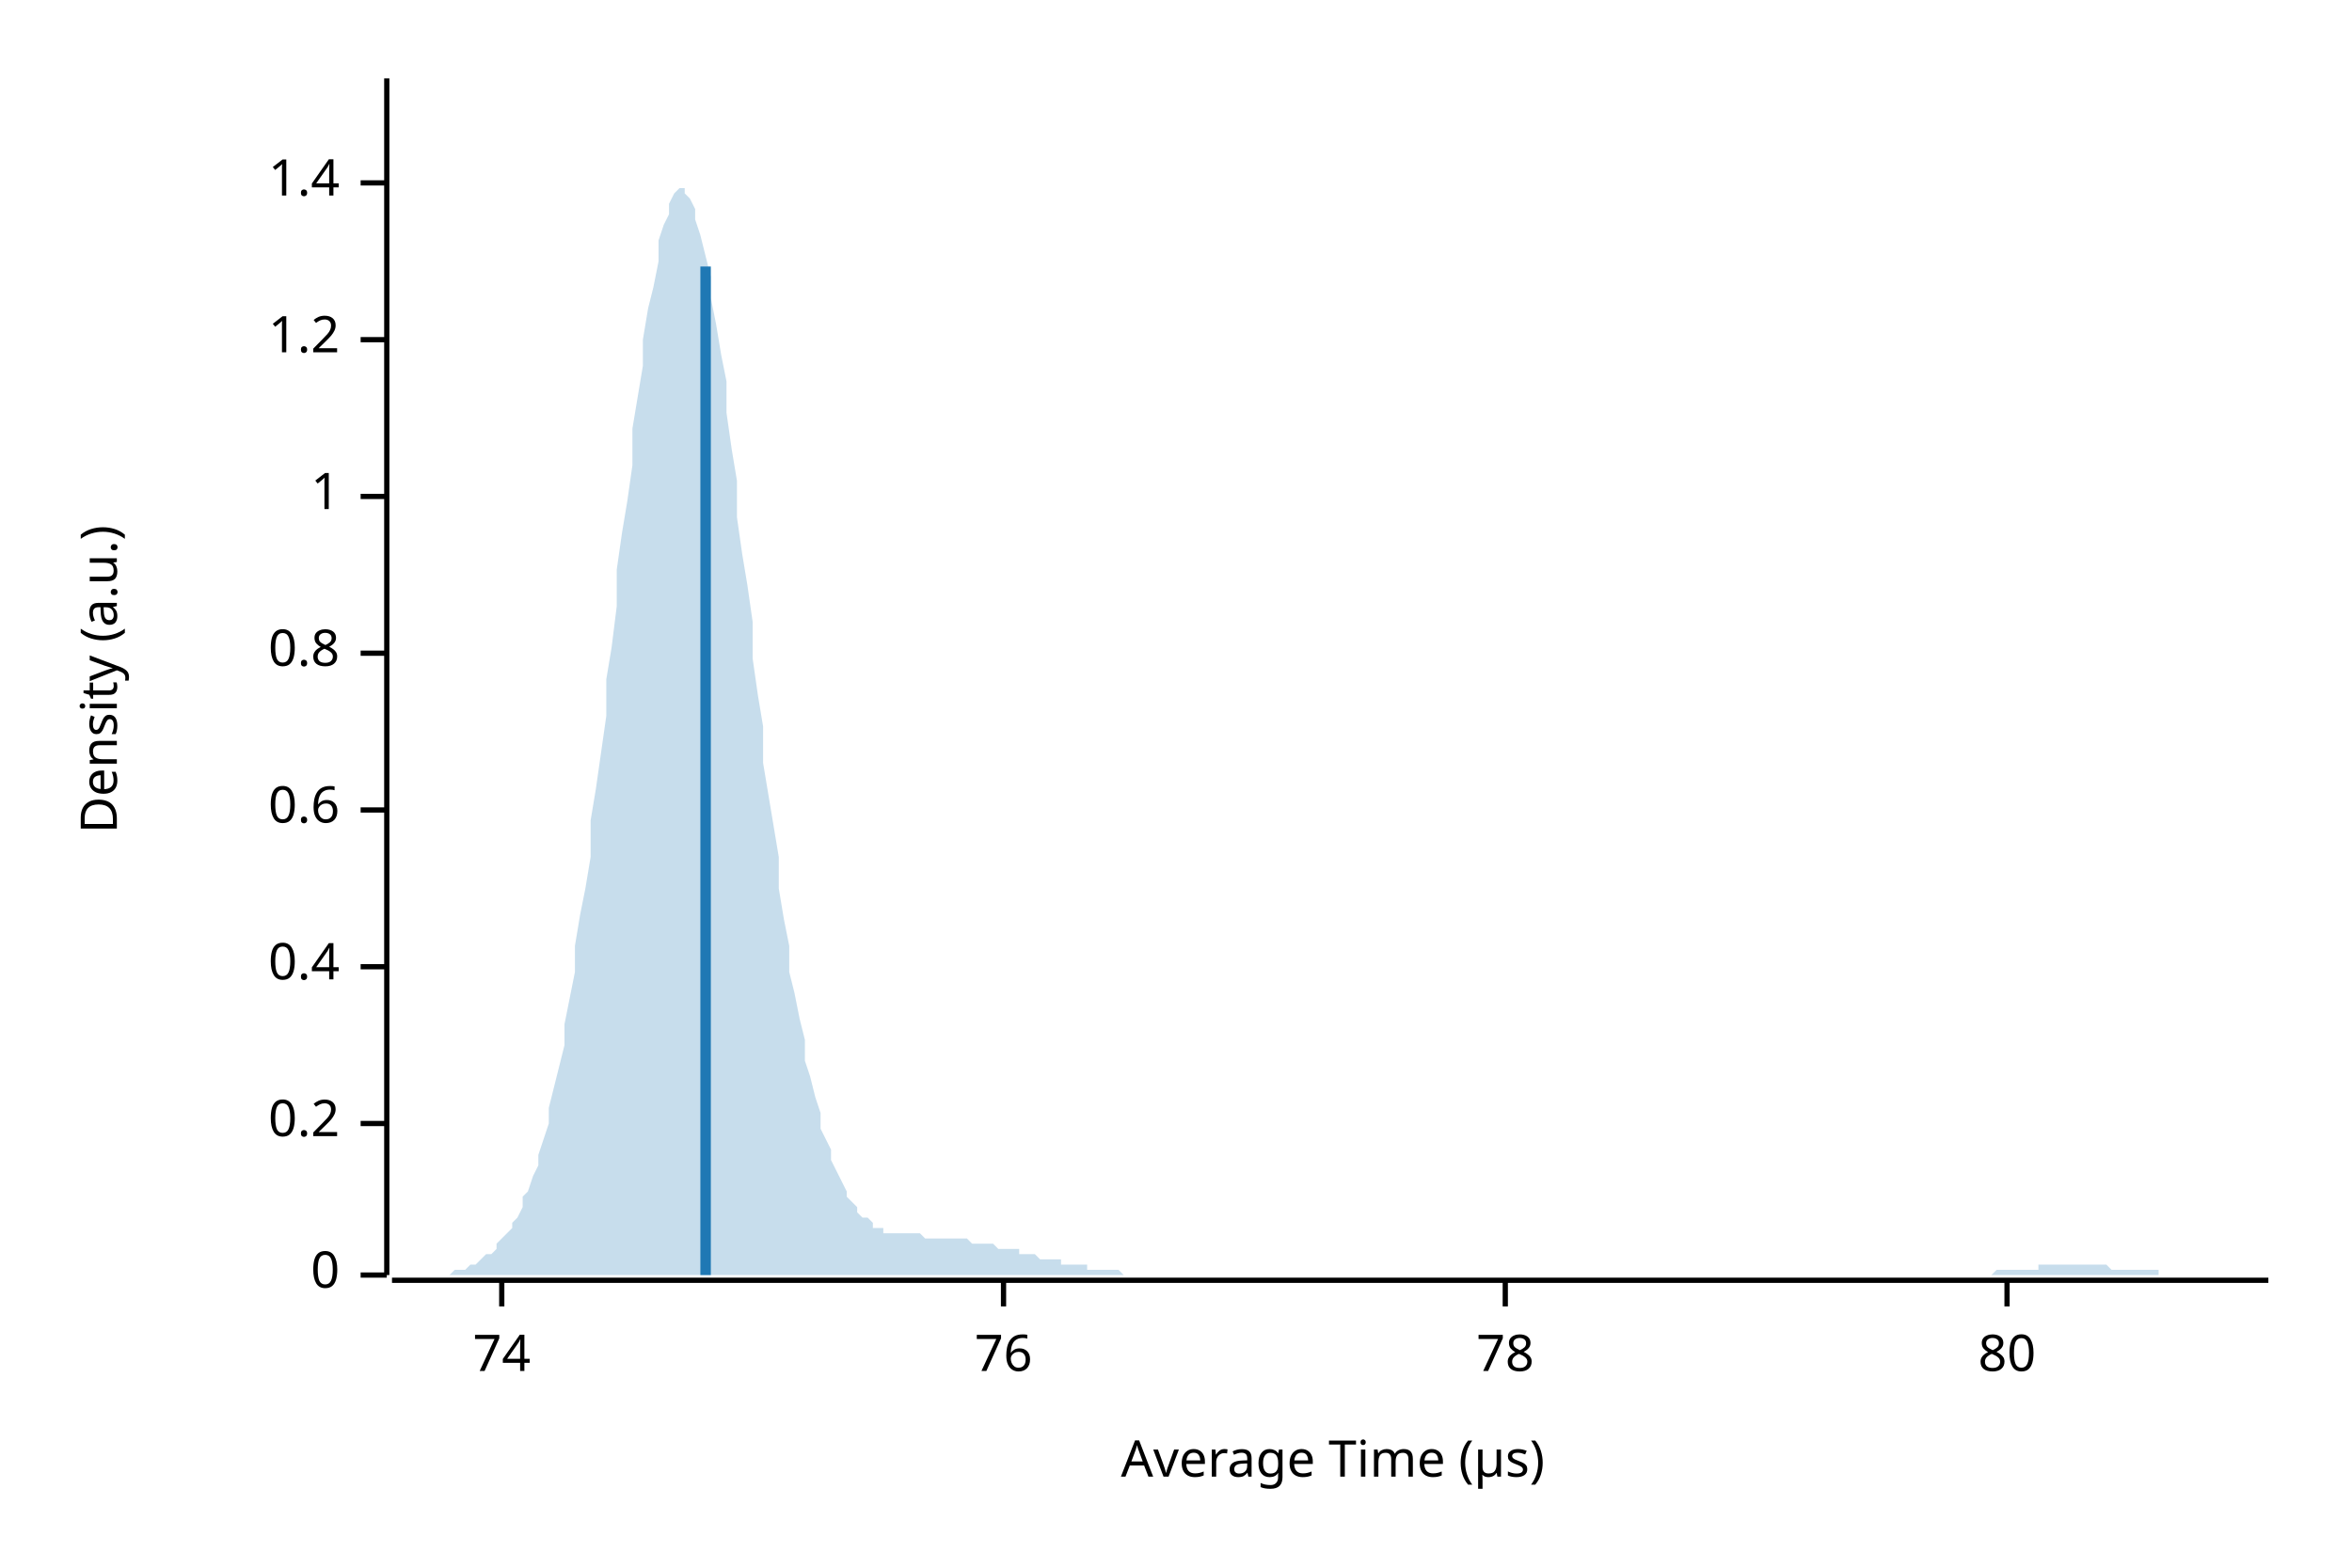
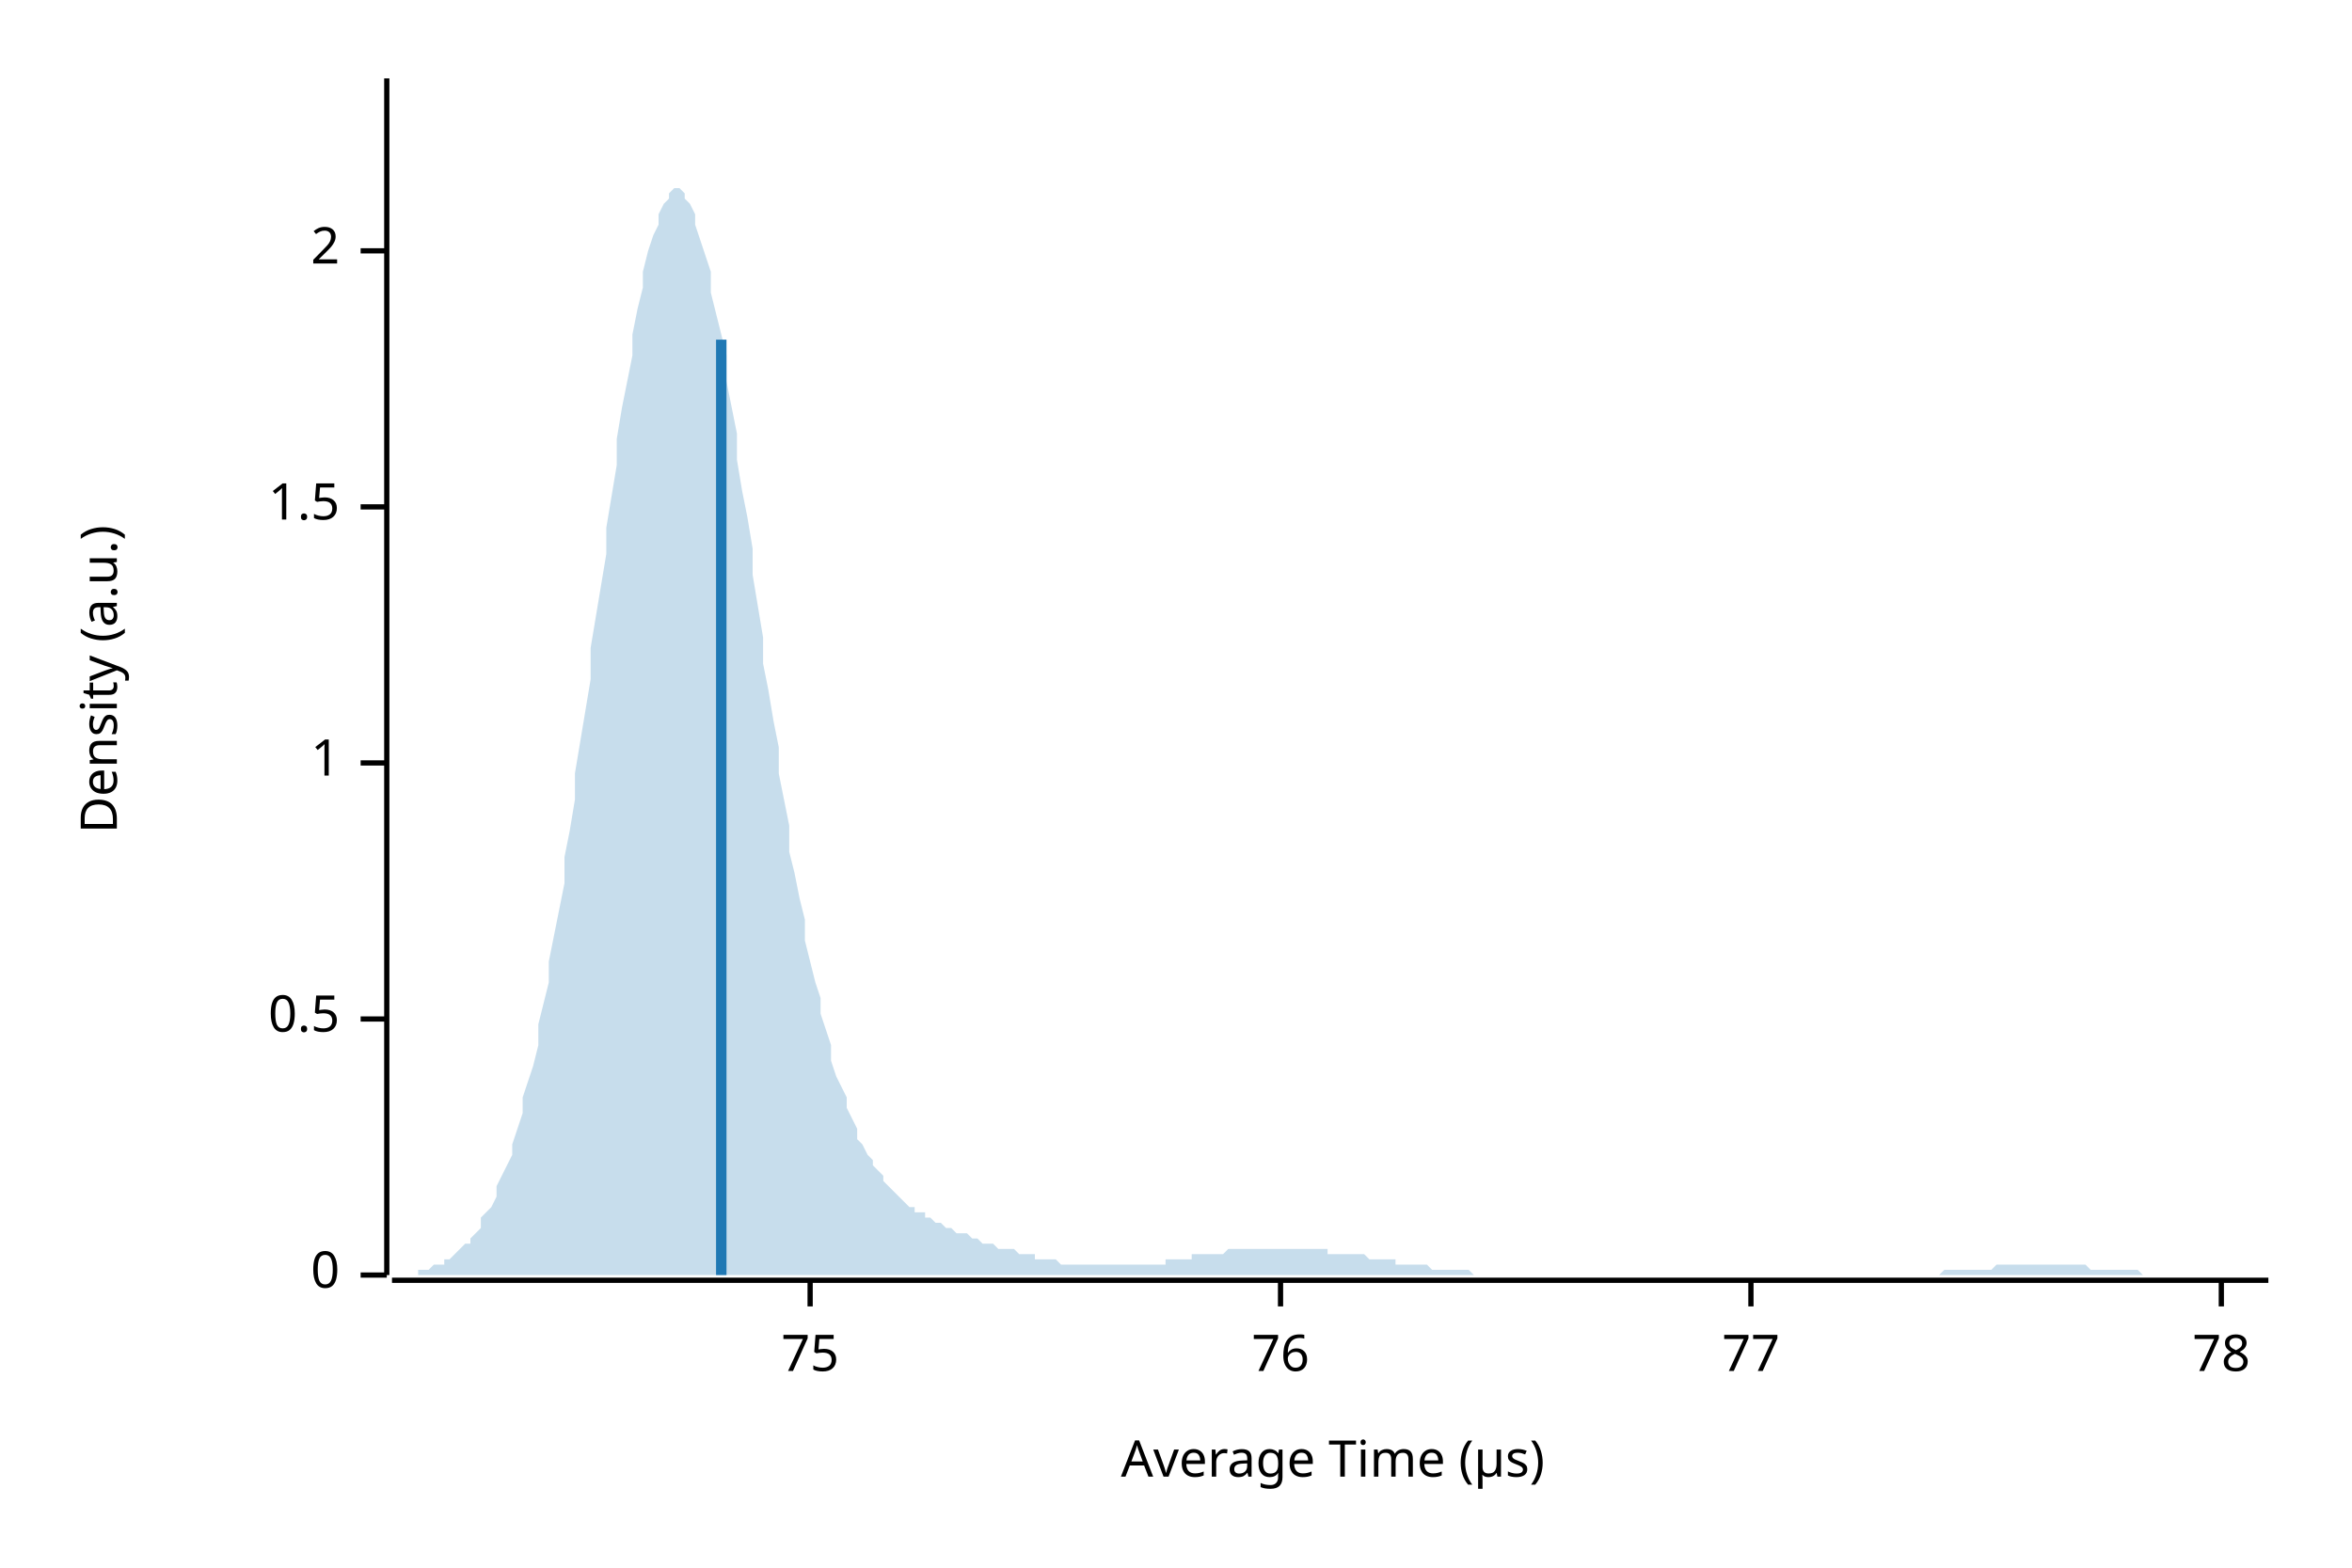
<svg xmlns="http://www.w3.org/2000/svg" width="450" height="300" viewBox="0 0 450 300">
  <text x="15" y="130" dy="0.76em" text-anchor="middle" font-family="sans-serif" font-size="9.677" opacity="1" fill="#000000" transform="rotate(270, 15, 130)">
Density (a.u.)
</text>
  <text x="255" y="285" dy="-0.5ex" text-anchor="middle" font-family="sans-serif" font-size="9.677" opacity="1" fill="#000000">
Average Time (µs)
</text>
  <polyline fill="none" opacity="1" stroke="#000000" stroke-width="1" points="74,15 74,244 " />
  <text x="65" y="244" dy="0.5ex" text-anchor="end" font-family="sans-serif" font-size="9.677" opacity="1" fill="#000000">
0
</text>
  <polyline fill="none" opacity="1" stroke="#000000" stroke-width="1" points="69,244 74,244 " />
-   <text x="65" y="215" dy="0.5ex" text-anchor="end" font-family="sans-serif" font-size="9.677" opacity="1" fill="#000000">
- 0.2
+   <text x="65" y="195" dy="0.5ex" text-anchor="end" font-family="sans-serif" font-size="9.677" opacity="1" fill="#000000">
+ 0.5
</text>
-   <polyline fill="none" opacity="1" stroke="#000000" stroke-width="1" points="69,215 74,215 " />
-   <text x="65" y="185" dy="0.5ex" text-anchor="end" font-family="sans-serif" font-size="9.677" opacity="1" fill="#000000">
- 0.4
- </text>
-   <polyline fill="none" opacity="1" stroke="#000000" stroke-width="1" points="69,185 74,185 " />
-   <text x="65" y="155" dy="0.5ex" text-anchor="end" font-family="sans-serif" font-size="9.677" opacity="1" fill="#000000">
- 0.6
- </text>
-   <polyline fill="none" opacity="1" stroke="#000000" stroke-width="1" points="69,155 74,155 " />
-   <text x="65" y="125" dy="0.5ex" text-anchor="end" font-family="sans-serif" font-size="9.677" opacity="1" fill="#000000">
- 0.8
- </text>
-   <polyline fill="none" opacity="1" stroke="#000000" stroke-width="1" points="69,125 74,125 " />
-   <text x="65" y="95" dy="0.5ex" text-anchor="end" font-family="sans-serif" font-size="9.677" opacity="1" fill="#000000">
+   <polyline fill="none" opacity="1" stroke="#000000" stroke-width="1" points="69,195 74,195 " />
+   <text x="65" y="146" dy="0.5ex" text-anchor="end" font-family="sans-serif" font-size="9.677" opacity="1" fill="#000000">
1
</text>
-   <polyline fill="none" opacity="1" stroke="#000000" stroke-width="1" points="69,95 74,95 " />
-   <text x="65" y="65" dy="0.5ex" text-anchor="end" font-family="sans-serif" font-size="9.677" opacity="1" fill="#000000">
- 1.2
+   <polyline fill="none" opacity="1" stroke="#000000" stroke-width="1" points="69,146 74,146 " />
+   <text x="65" y="97" dy="0.5ex" text-anchor="end" font-family="sans-serif" font-size="9.677" opacity="1" fill="#000000">
+ 1.5
</text>
-   <polyline fill="none" opacity="1" stroke="#000000" stroke-width="1" points="69,65 74,65 " />
-   <text x="65" y="35" dy="0.5ex" text-anchor="end" font-family="sans-serif" font-size="9.677" opacity="1" fill="#000000">
- 1.4
+   <polyline fill="none" opacity="1" stroke="#000000" stroke-width="1" points="69,97 74,97 " />
+   <text x="65" y="48" dy="0.5ex" text-anchor="end" font-family="sans-serif" font-size="9.677" opacity="1" fill="#000000">
+ 2
</text>
-   <polyline fill="none" opacity="1" stroke="#000000" stroke-width="1" points="69,35 74,35 " />
+   <polyline fill="none" opacity="1" stroke="#000000" stroke-width="1" points="69,48 74,48 " />
  <polyline fill="none" opacity="1" stroke="#000000" stroke-width="1" points="75,245 434,245 " />
-   <text x="96" y="255" dy="0.76em" text-anchor="middle" font-family="sans-serif" font-size="9.677" opacity="1" fill="#000000">
- 74
+   <text x="155" y="255" dy="0.76em" text-anchor="middle" font-family="sans-serif" font-size="9.677" opacity="1" fill="#000000">
+ 75
</text>
-   <polyline fill="none" opacity="1" stroke="#000000" stroke-width="1" points="96,245 96,250 " />
-   <text x="192" y="255" dy="0.76em" text-anchor="middle" font-family="sans-serif" font-size="9.677" opacity="1" fill="#000000">
+   <polyline fill="none" opacity="1" stroke="#000000" stroke-width="1" points="155,245 155,250 " />
+   <text x="245" y="255" dy="0.76em" text-anchor="middle" font-family="sans-serif" font-size="9.677" opacity="1" fill="#000000">
76
</text>
-   <polyline fill="none" opacity="1" stroke="#000000" stroke-width="1" points="192,245 192,250 " />
-   <text x="288" y="255" dy="0.76em" text-anchor="middle" font-family="sans-serif" font-size="9.677" opacity="1" fill="#000000">
+   <polyline fill="none" opacity="1" stroke="#000000" stroke-width="1" points="245,245 245,250 " />
+   <text x="335" y="255" dy="0.76em" text-anchor="middle" font-family="sans-serif" font-size="9.677" opacity="1" fill="#000000">
+ 77
+ </text>
+   <polyline fill="none" opacity="1" stroke="#000000" stroke-width="1" points="335,245 335,250 " />
+   <text x="425" y="255" dy="0.76em" text-anchor="middle" font-family="sans-serif" font-size="9.677" opacity="1" fill="#000000">
78
</text>
-   <polyline fill="none" opacity="1" stroke="#000000" stroke-width="1" points="288,245 288,250 " />
-   <text x="384" y="255" dy="0.76em" text-anchor="middle" font-family="sans-serif" font-size="9.677" opacity="1" fill="#000000">
- 80
- </text>
-   <polyline fill="none" opacity="1" stroke="#000000" stroke-width="1" points="384,245 384,250 " />
-   <polygon opacity="0.25" fill="#1F78B4" points="75,244 75,244 76,244 77,244 77,244 78,244 79,244 80,244 80,244 81,244 82,244 82,244 83,244 84,244 85,244 85,244 86,244 87,243 87,243 88,243 89,243 90,242 90,242 91,242 92,241 92,241 93,240 94,240 95,239 95,238 96,237 97,236 98,235 98,234 99,233 100,231 100,229 101,228 102,225 103,223 103,221 104,218 105,215 105,212 106,208 107,204 108,200 108,196 109,191 110,186 110,181 111,175 112,170 113,164 113,157 114,151 115,144 116,137 116,130 117,124 118,116 118,109 119,102 120,96 121,89 121,82 122,76 123,70 123,65 124,59 125,55 126,50 126,46 127,43 128,41 128,39 129,37 130,36 131,36 131,37 132,38 133,40 133,42 134,45 135,49 136,53 136,57 137,62 138,68 139,73 139,79 140,86 141,92 141,99 142,106 143,112 144,119 144,126 145,133 146,139 146,146 147,152 148,158 149,164 149,170 150,176 151,181 151,186 152,190 153,195 154,199 154,203 155,206 156,210 157,213 157,216 158,218 159,220 159,222 160,224 161,226 162,228 162,229 163,230 164,231 164,232 165,233 166,233 167,234 167,235 168,235 169,235 169,236 170,236 171,236 172,236 172,236 173,236 174,236 175,236 175,236 176,236 177,237 177,237 178,237 179,237 180,237 180,237 181,237 182,237 182,237 183,237 184,237 185,237 185,237 186,238 187,238 187,238 188,238 189,238 190,238 190,238 191,239 192,239 192,239 193,239 194,239 195,239 195,240 196,240 197,240 198,240 198,240 199,241 200,241 200,241 201,241 202,241 203,241 203,242 204,242 205,242 205,242 206,242 207,242 208,242 208,243 209,243 210,243 210,243 211,243 212,243 213,243 213,243 214,243 215,244 216,244 216,244 217,244 218,244 218,244 219,244 220,244 221,244 221,244 222,244 223,244 223,244 224,244 225,244 226,244 226,244 227,244 228,244 228,244 229,244 230,244 231,244 231,244 232,244 233,244 233,244 234,244 235,244 236,244 236,244 237,244 238,244 239,244 239,244 240,244 241,244 241,244 242,244 243,244 244,244 244,244 245,244 246,244 246,244 247,244 248,244 249,244 249,244 250,244 251,244 251,244 252,244 253,244 254,244 254,244 255,244 256,244 257,244 257,244 258,244 259,244 259,244 260,244 261,244 262,244 262,244 263,244 264,244 264,244 265,244 266,244 267,244 267,244 268,244 269,244 269,244 270,244 271,244 272,244 272,244 273,244 274,244 275,244 275,244 276,244 277,244 277,244 278,244 279,244 280,244 280,244 281,244 282,244 282,244 283,244 284,244 285,244 285,244 286,244 287,244 287,244 288,244 289,244 290,244 290,244 291,244 292,244 292,244 293,244 294,244 295,244 295,244 296,244 297,244 298,244 298,244 299,244 300,244 300,244 301,244 302,244 303,244 303,244 304,244 305,244 305,244 306,244 307,244 308,244 308,244 309,244 310,244 310,244 311,244 312,244 313,244 313,244 314,244 315,244 316,244 316,244 317,244 318,244 318,244 319,244 320,244 321,244 321,244 322,244 323,244 323,244 324,244 325,244 326,244 326,244 327,244 328,244 328,244 329,244 330,244 331,244 331,244 332,244 333,244 333,244 334,244 335,244 336,244 336,244 337,244 338,244 339,244 339,244 340,244 341,244 341,244 342,244 343,244 344,244 344,244 345,244 346,244 346,244 347,244 348,244 349,244 349,244 350,244 351,244 351,244 352,244 353,244 354,244 354,244 355,244 356,244 357,244 357,244 358,244 359,244 359,244 360,244 361,244 362,244 362,244 363,244 364,244 364,244 365,244 366,244 367,244 367,244 368,244 369,244 369,244 370,244 371,244 372,244 372,244 373,244 374,244 375,244 375,244 376,244 377,244 377,244 378,244 379,244 380,244 380,244 381,244 382,243 382,243 383,243 384,243 385,243 385,243 386,243 387,243 387,243 388,243 389,243 390,243 390,242 391,242 392,242 392,242 393,242 394,242 395,242 395,242 396,242 397,242 398,242 398,242 399,242 400,242 400,242 401,242 402,242 403,242 403,242 404,243 405,243 405,243 406,243 407,243 408,243 408,243 409,243 410,243 410,243 411,243 412,243 413,243 413,244 414,244 415,244 416,244 416,244 417,244 418,244 418,244 419,244 420,244 421,244 421,244 422,244 423,244 423,244 424,244 425,244 426,244 426,244 427,244 428,244 428,244 429,244 430,244 431,244 431,244 432,244 433,244 434,244 434,244 75,244 " />
-   <polyline fill="none" opacity="1" stroke="#1F78B4" stroke-width="2" points="135,244 135,51 " />
+   <polyline fill="none" opacity="1" stroke="#000000" stroke-width="1" points="425,245 425,250 " />
+   <polygon opacity="0.25" fill="#1F78B4" points="75,244 75,244 76,244 77,244 77,244 78,244 79,244 80,244 80,243 81,243 82,243 82,243 83,242 84,242 85,242 85,241 86,241 87,240 87,240 88,239 89,238 90,238 90,237 91,236 92,235 92,233 93,232 94,231 95,229 95,227 96,225 97,223 98,221 98,219 99,216 100,213 100,210 101,207 102,204 103,200 103,196 104,192 105,188 105,184 106,179 107,174 108,169 108,164 109,159 110,153 110,148 111,142 112,136 113,130 113,124 114,118 115,112 116,106 116,101 117,95 118,89 118,84 119,78 120,73 121,68 121,64 122,59 123,55 123,52 124,48 125,45 126,43 126,41 127,39 128,38 128,37 129,36 130,36 131,37 131,38 132,39 133,41 133,43 134,46 135,49 136,52 136,56 137,60 138,64 139,68 139,73 140,78 141,83 141,88 142,94 143,99 144,105 144,110 145,116 146,122 146,127 147,132 148,138 149,143 149,148 150,153 151,158 151,163 152,167 153,172 154,176 154,180 155,184 156,188 157,191 157,194 158,197 159,200 159,203 160,206 161,208 162,210 162,212 163,214 164,216 164,218 165,219 166,221 167,222 167,223 168,224 169,225 169,226 170,227 171,228 172,229 172,229 173,230 174,231 175,231 175,232 176,232 177,232 177,233 178,233 179,234 180,234 180,234 181,235 182,235 182,235 183,236 184,236 185,236 185,236 186,237 187,237 187,237 188,238 189,238 190,238 190,238 191,239 192,239 192,239 193,239 194,239 195,240 195,240 196,240 197,240 198,240 198,241 199,241 200,241 200,241 201,241 202,241 203,242 203,242 204,242 205,242 205,242 206,242 207,242 208,242 208,242 209,242 210,242 210,242 211,242 212,242 213,242 213,242 214,242 215,242 216,242 216,242 217,242 218,242 218,242 219,242 220,242 221,242 221,242 222,242 223,242 223,241 224,241 225,241 226,241 226,241 227,241 228,241 228,240 229,240 230,240 231,240 231,240 232,240 233,240 233,240 234,240 235,239 236,239 236,239 237,239 238,239 239,239 239,239 240,239 241,239 241,239 242,239 243,239 244,239 244,239 245,239 246,239 246,239 247,239 248,239 249,239 249,239 250,239 251,239 251,239 252,239 253,239 254,239 254,240 255,240 256,240 257,240 257,240 258,240 259,240 259,240 260,240 261,240 262,241 262,241 263,241 264,241 264,241 265,241 266,241 267,241 267,242 268,242 269,242 269,242 270,242 271,242 272,242 272,242 273,242 274,243 275,243 275,243 276,243 277,243 277,243 278,243 279,243 280,243 280,243 281,243 282,244 282,244 283,244 284,244 285,244 285,244 286,244 287,244 287,244 288,244 289,244 290,244 290,244 291,244 292,244 292,244 293,244 294,244 295,244 295,244 296,244 297,244 298,244 298,244 299,244 300,244 300,244 301,244 302,244 303,244 303,244 304,244 305,244 305,244 306,244 307,244 308,244 308,244 309,244 310,244 310,244 311,244 312,244 313,244 313,244 314,244 315,244 316,244 316,244 317,244 318,244 318,244 319,244 320,244 321,244 321,244 322,244 323,244 323,244 324,244 325,244 326,244 326,244 327,244 328,244 328,244 329,244 330,244 331,244 331,244 332,244 333,244 333,244 334,244 335,244 336,244 336,244 337,244 338,244 339,244 339,244 340,244 341,244 341,244 342,244 343,244 344,244 344,244 345,244 346,244 346,244 347,244 348,244 349,244 349,244 350,244 351,244 351,244 352,244 353,244 354,244 354,244 355,244 356,244 357,244 357,244 358,244 359,244 359,244 360,244 361,244 362,244 362,244 363,244 364,244 364,244 365,244 366,244 367,244 367,244 368,244 369,244 369,244 370,244 371,244 372,243 372,243 373,243 374,243 375,243 375,243 376,243 377,243 377,243 378,243 379,243 380,243 380,243 381,243 382,242 382,242 383,242 384,242 385,242 385,242 386,242 387,242 387,242 388,242 389,242 390,242 390,242 391,242 392,242 392,242 393,242 394,242 395,242 395,242 396,242 397,242 398,242 398,242 399,242 400,243 400,243 401,243 402,243 403,243 403,243 404,243 405,243 405,243 406,243 407,243 408,243 408,243 409,243 410,244 410,244 411,244 412,244 413,244 413,244 414,244 415,244 416,244 416,244 417,244 418,244 418,244 419,244 420,244 421,244 421,244 422,244 423,244 423,244 424,244 425,244 426,244 426,244 427,244 428,244 428,244 429,244 430,244 431,244 431,244 432,244 433,244 434,244 434,244 75,244 " />
+   <polyline fill="none" opacity="1" stroke="#1F78B4" stroke-width="2" points="138,244 138,65 " />
</svg>
